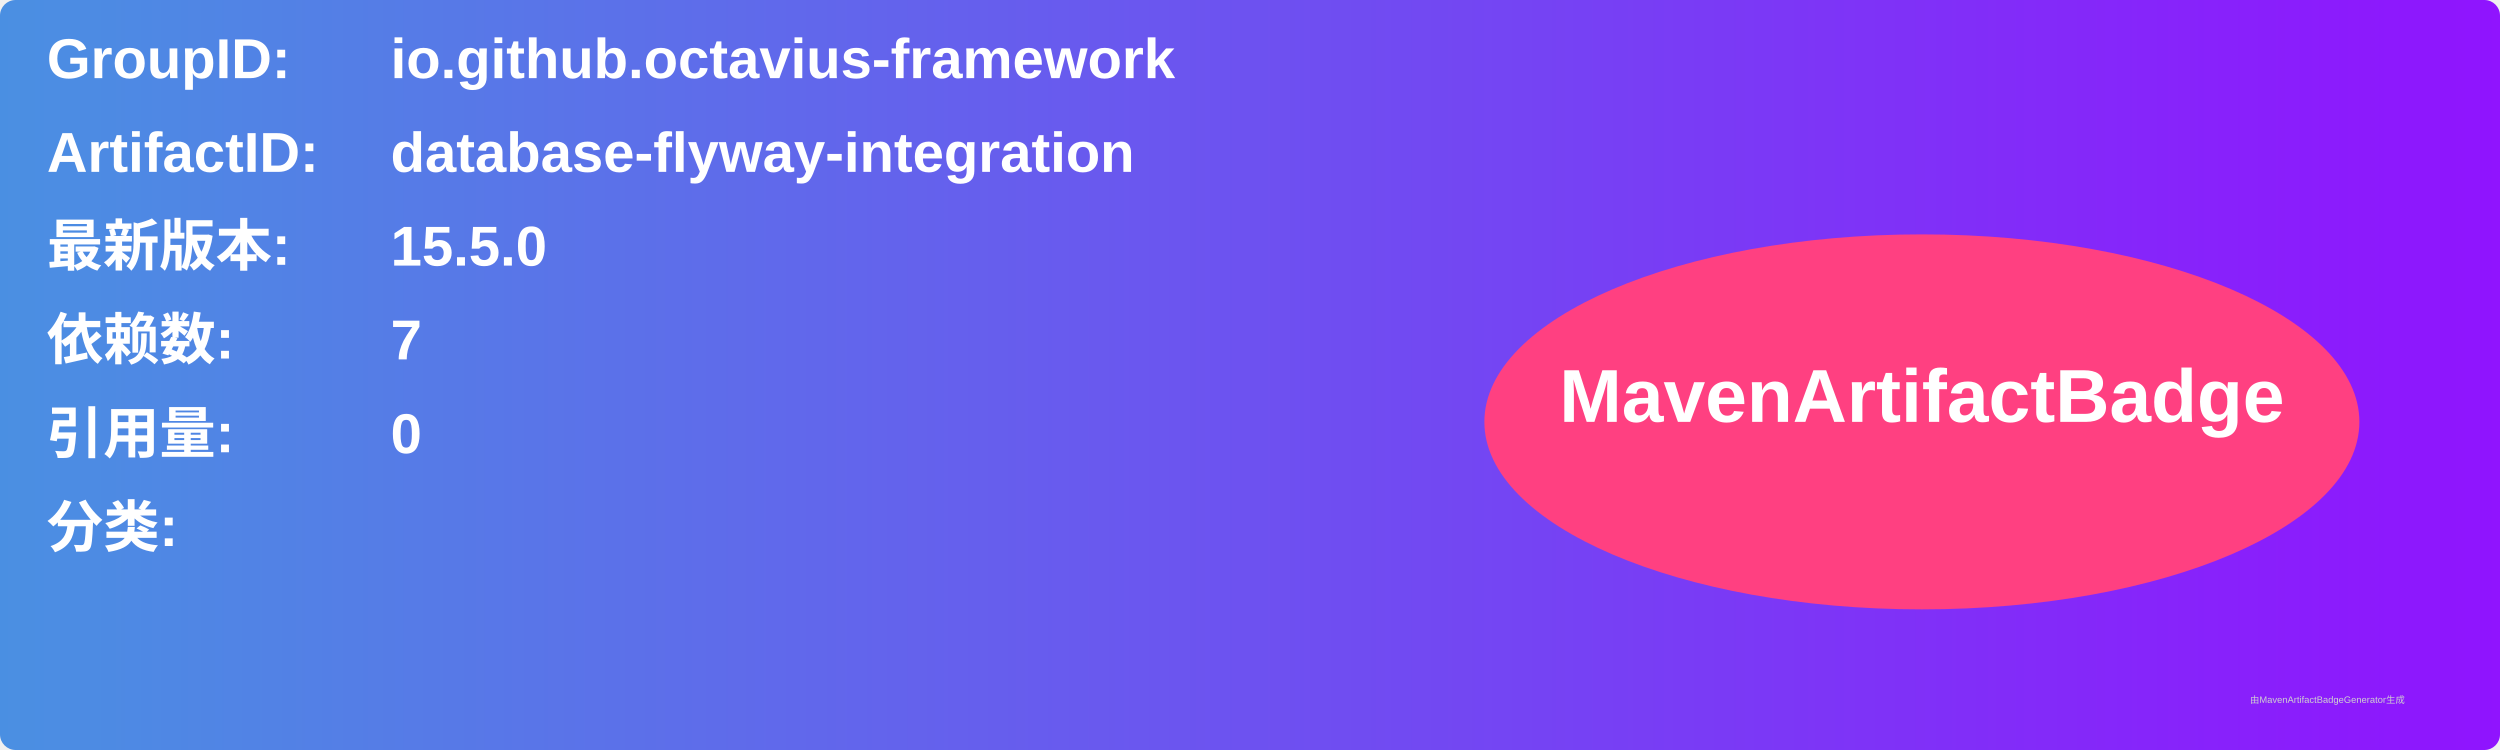
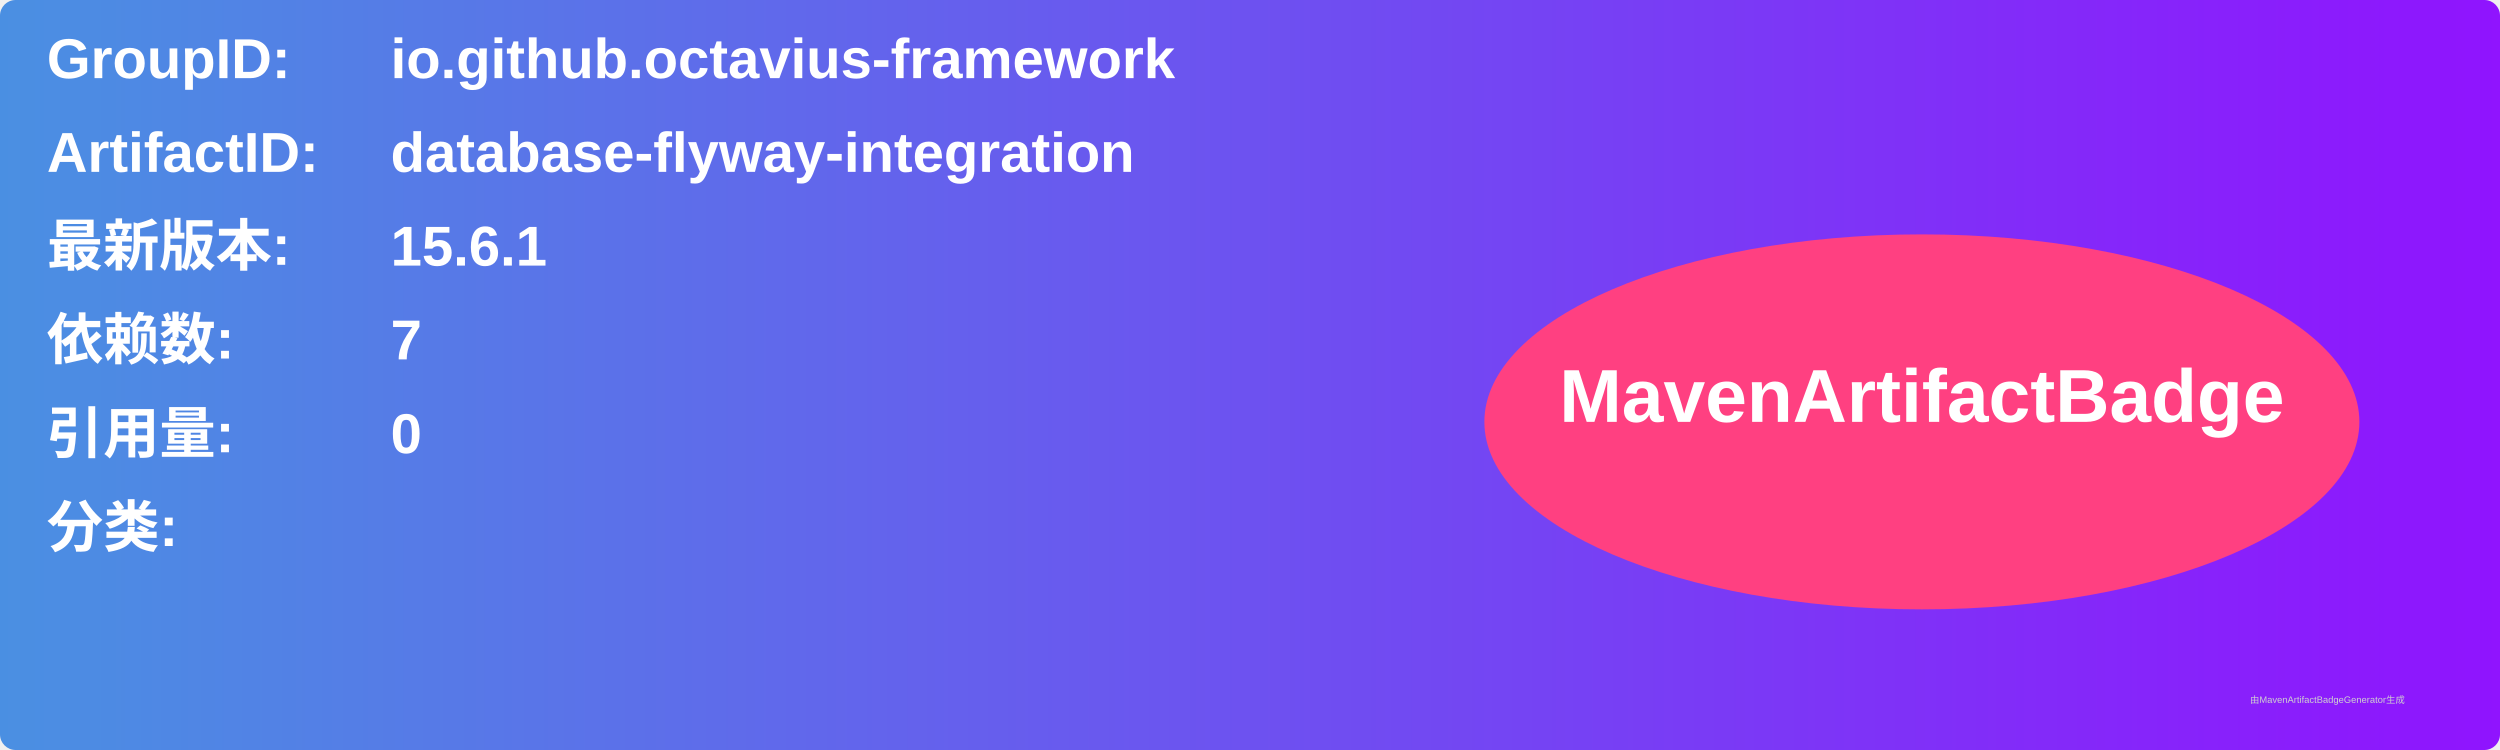
<svg xmlns="http://www.w3.org/2000/svg" width="800" height="240" viewBox="0 0 800 240">
  <linearGradient id="grad" x1="0%" y1="0%" x2="100%" y2="0%">
    <stop offset="0%" stop-color="#4a90e2" />
    <stop offset="100%" stop-color="#9013fe" />
  </linearGradient>
  <rect width="100%" height="100%" rx="5" ry="5" fill="url(#grad)" />
  <g transform="translate(15, 15)">
    <text x="0" y="10" font-family="Arial" font-size="18" fill="white" font-weight="bold" width="260">GroupID:</text>
    <text x="110" y="10" font-family="Arial" font-size="18" fill="white" font-weight="bold" width="460">io.github.octavius-framework</text>
    <text x="0" y="40" font-family="Arial" font-size="18" fill="white" font-weight="bold" width="260">ArtifactID:</text>
    <text x="110" y="40" font-family="Arial" font-size="18" fill="white" font-weight="bold" width="460">database-flyway-integration</text>
    <text x="0" y="70" font-family="Arial" font-size="18" fill="white" font-weight="bold">最新版本:</text>
    <text x="110" y="70" font-family="Arial" font-size="18" fill="white" font-weight="bold">
-       <tspan font-weight="bold">15.5.0</tspan>
+       <tspan font-weight="bold">15.6.1</tspan>
    </text>
    <text x="0" y="100" font-family="Arial" font-size="18" fill="white" font-weight="bold">依赖数: </text>
    <text x="110" y="100" font-family="Arial" font-size="18" fill="white">
      <tspan font-weight="bold">7</tspan>
    </text>
    <text x="0" y="130" font-family="Arial" font-size="18" fill="white" font-weight="bold">引用量: </text>
    <text x="110" y="130" font-family="Arial" font-size="18" fill="white">
      <tspan font-weight="bold">0</tspan>
    </text>
    <text x="0" y="160" font-family="Arial" font-size="18" fill="white" font-weight="bold">分类:</text>
    <text x="10" y="190" font-family="Arial" font-size="10" fill="white">
      <tspan font-weight="bold" />
    </text>
    <ellipse cx="600" cy="120" rx="140" ry="60" fill="#ff4081" />
    <text x="600" y="120" text-anchor="middle" font-family="Arial" font-size="24" fill="white" font-weight="bold">MavenArtifactBadge</text>
  </g>
  <text x="720" y="225" font-family="Arial" font-size="3" fill="#d0d0d0">由MavenArtifactBadgeGenerator生成</text>
</svg>
